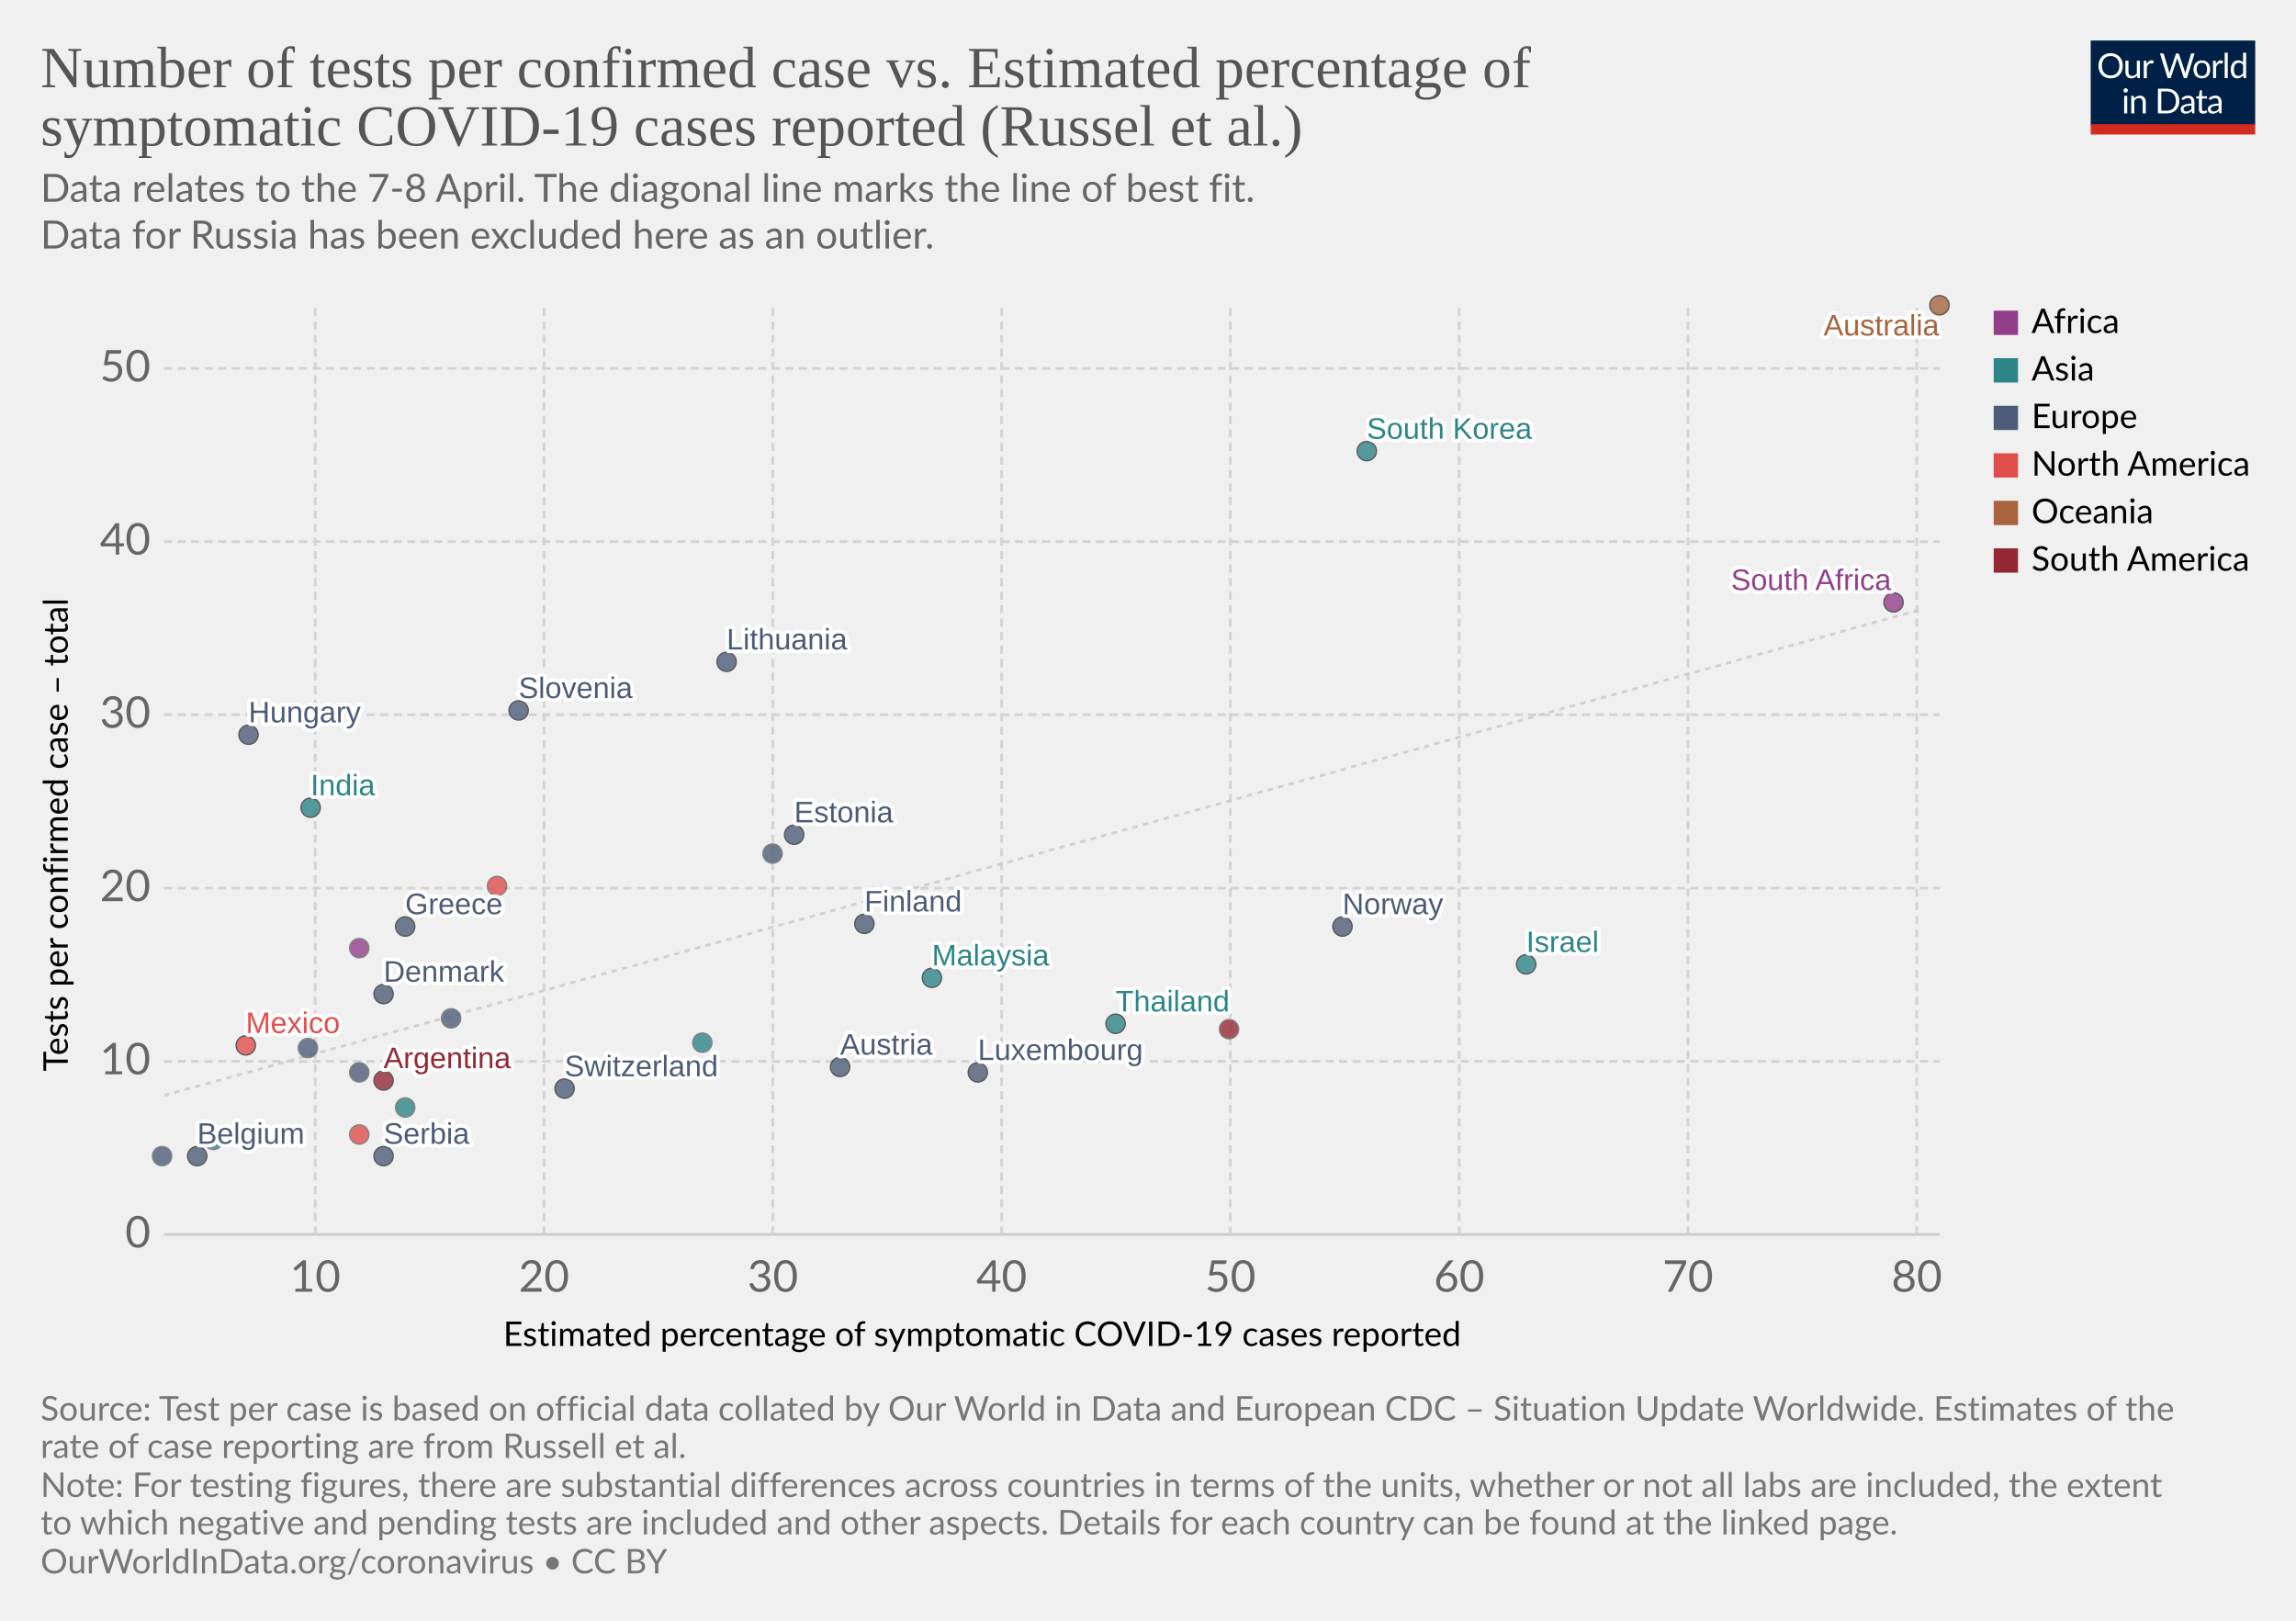
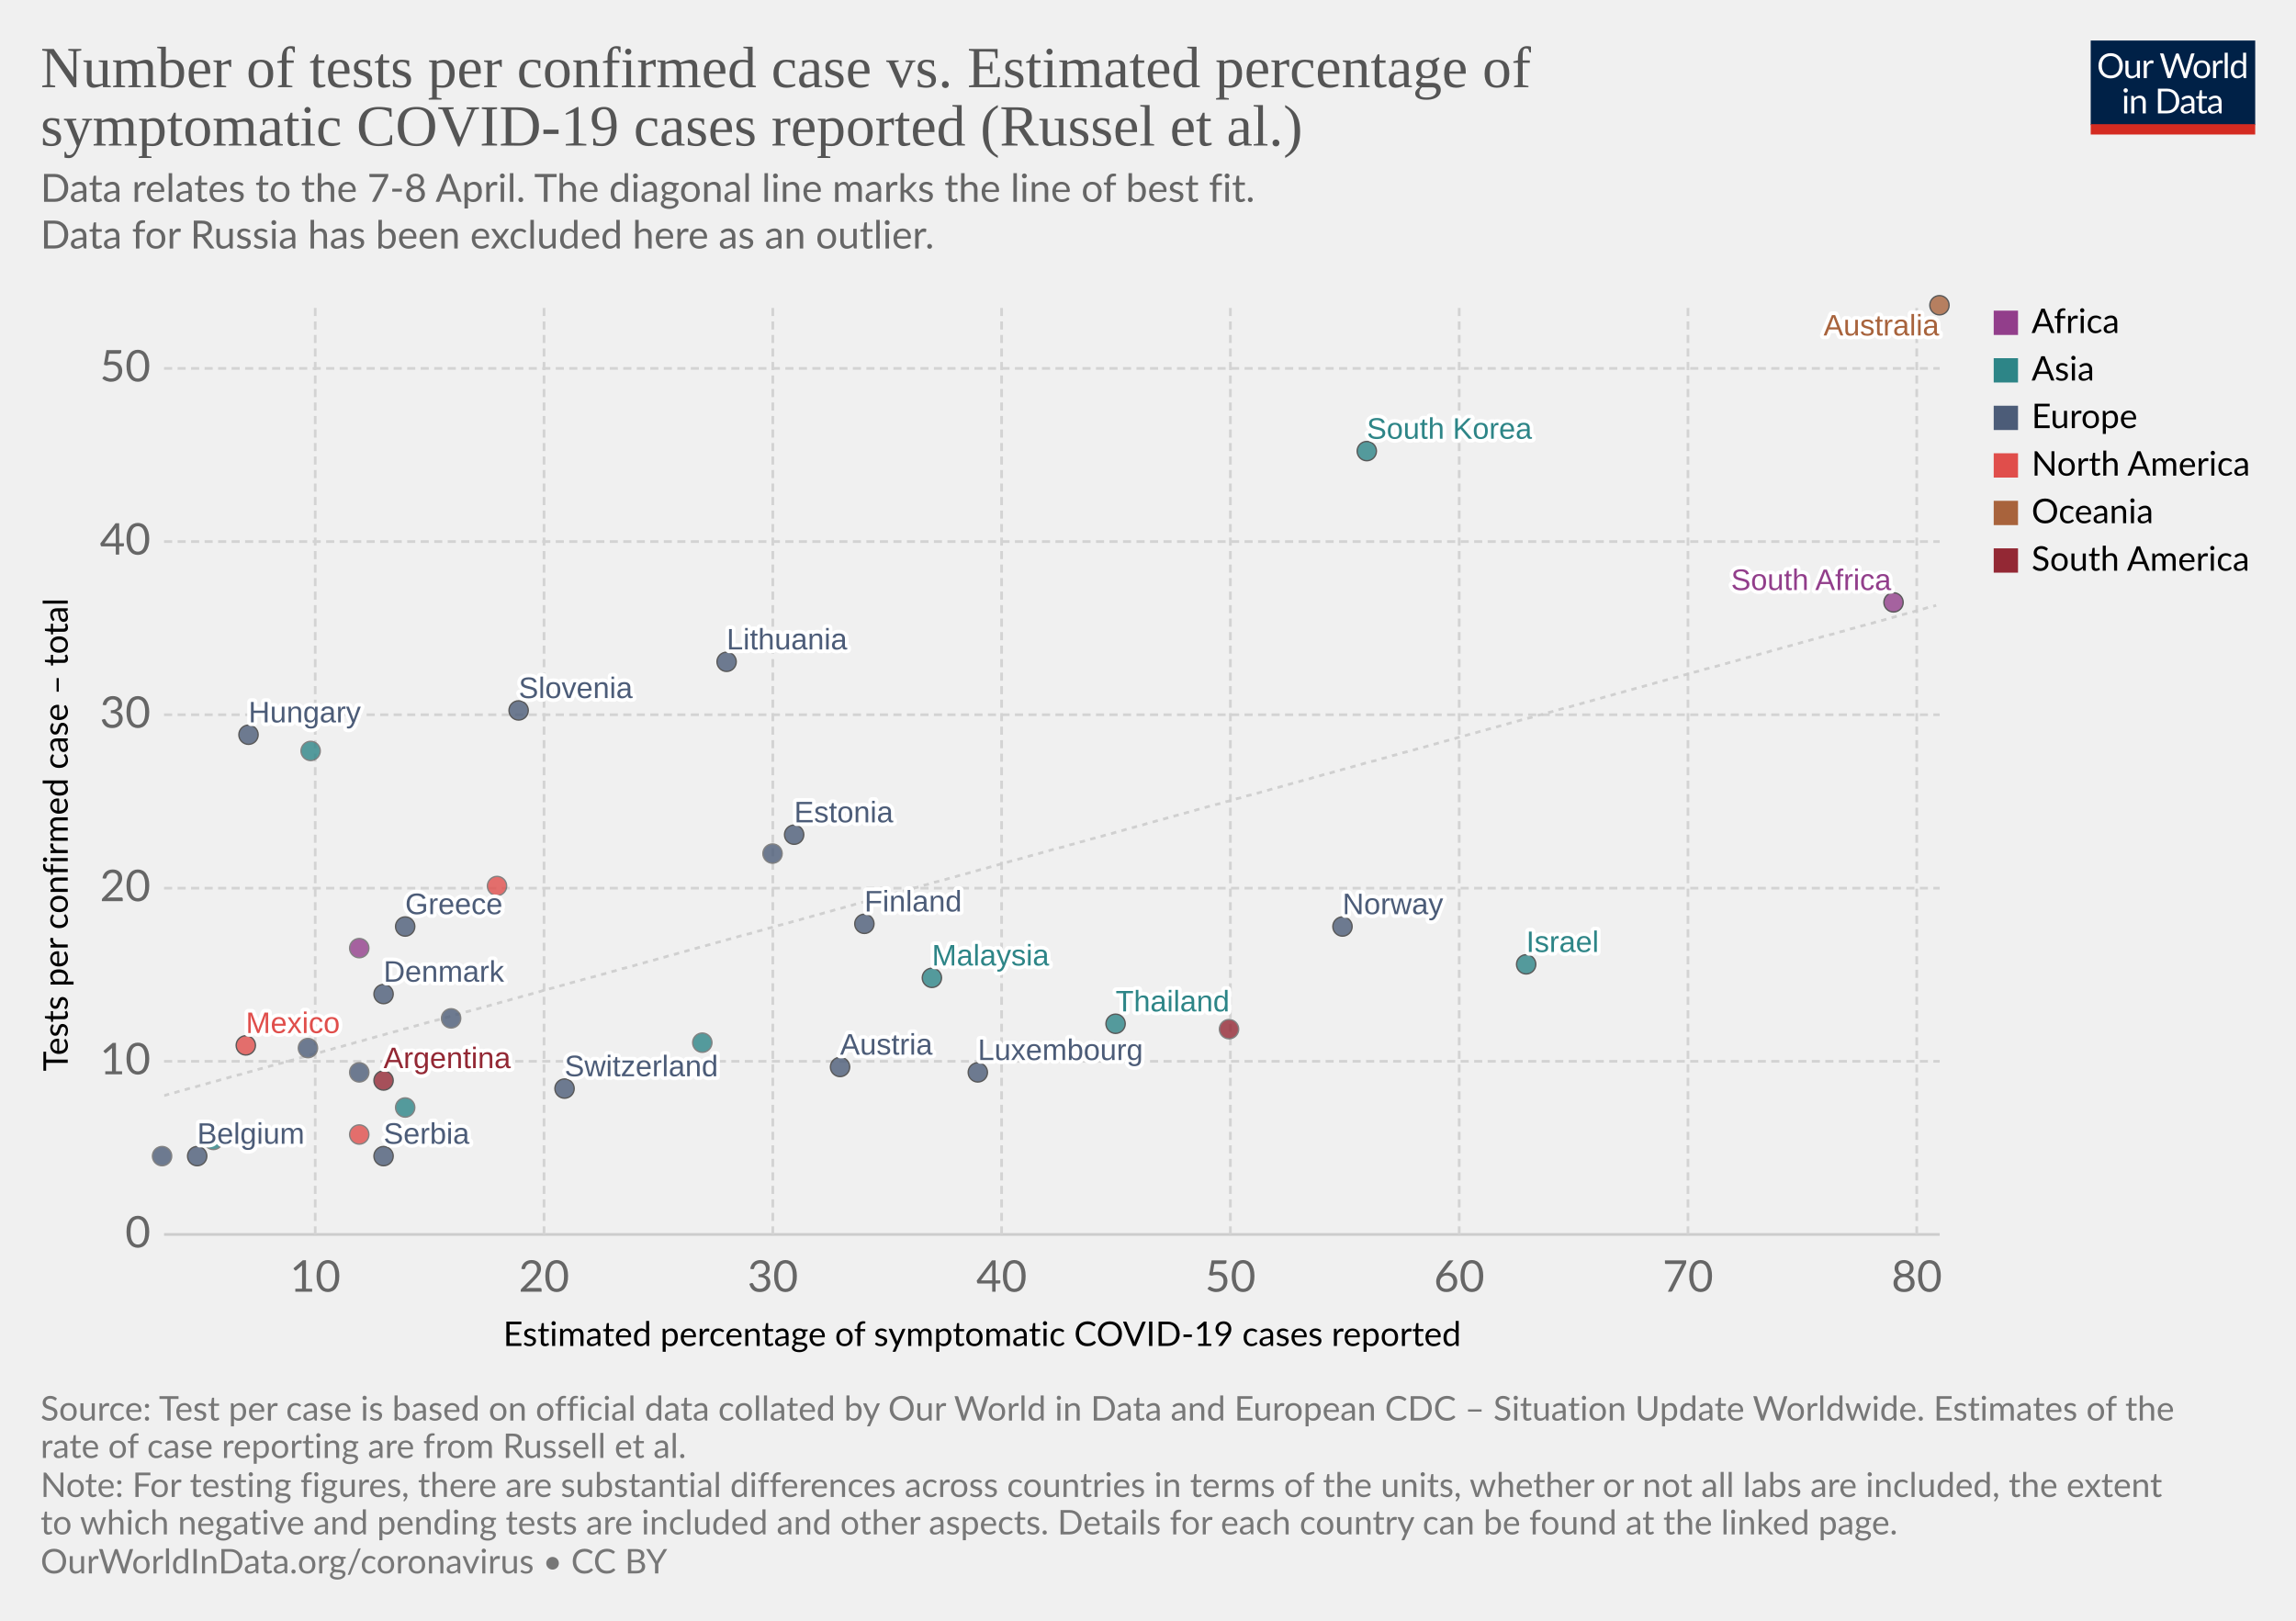
<svg xmlns="http://www.w3.org/2000/svg" version="1.1" style="background-color:#fff;-webkit-font-smoothing:antialiased" width="850" height="600" viewBox="0 0 850 600" font-family="Lato,'Helvetica Neue',Helvetica,Arial,sans-serif" font-size="18" text-rendering="optimizeLegibility">
  <g class="HeaderView">
    <g transform="matrix(.29 0 0 .29 774 15)">
      <svg width="210" height="120" viewBox="0 0 210 120" fill="none">
        <g clip-path="url(#clip0)">
          <path d="M0 0h210v107.89H0V0z" fill="#002147" />
          <path d="M40.98 32.25c0 2.36-.38 4.53-1.12 6.51a14.26 14.26 0 01-8.1 8.4c-1.9.78-4.02 1.17-6.34 1.17a16.6 16.6 0 01-6.33-1.17 14.31 14.31 0 01-8.08-8.4 18.29 18.29 0 01-1.12-6.51c0-2.36.38-4.53 1.12-6.5a14.32 14.32 0 018.07-8.44c1.92-.8 4.03-1.19 6.34-1.19 2.32 0 4.43.4 6.34 1.19 1.92.8 3.56 1.9 4.93 3.34a14.87 14.87 0 013.17 5.1 18.1 18.1 0 011.12 6.5zm-4.38 0c0-1.94-.26-3.68-.8-5.22a10.91 10.91 0 00-2.24-3.89 9.68 9.68 0 00-3.52-2.46 11.95 11.95 0 00-4.62-.86c-1.68 0-3.21.28-4.6.86a9.88 9.88 0 00-3.54 2.46 10.91 10.91 0 00-2.24 3.9c-.53 1.53-.8 3.27-.8 5.2 0 1.94.27 3.68.8 5.22a11.17 11.17 0 002.24 3.9 10.01 10.01 0 003.55 2.44c1.38.56 2.9.83 4.6.83 1.7 0 3.24-.27 4.61-.83a9.8 9.8 0 003.52-2.44 11.17 11.17 0 002.25-3.9c.53-1.54.8-3.28.8-5.21zm26.22-6.54V48H60.5c-.56 0-.9-.27-1.05-.81l-.31-2.4a12.45 12.45 0 01-3.26 2.6c-1.2.64-2.58.96-4.13.96-1.22 0-2.3-.2-3.24-.6a6.52 6.52 0 01-2.33-1.7 7.37 7.37 0 01-1.43-2.67c-.3-1.04-.46-2.2-.46-3.45V25.7h3.91v14.22c0 1.68.38 2.99 1.15 3.91.77.93 1.96 1.39 3.54 1.39 1.16 0 2.24-.27 3.23-.82a10.42 10.42 0 002.8-2.28V25.7h3.91zm8.61 4.47a9.94 9.94 0 012.6-3.56 5.64 5.64 0 013.76-1.3c.47 0 .92.05 1.34.15.44.1.83.27 1.17.49l-.3 2.92c-.09.37-.3.55-.66.55-.2 0-.5-.04-.9-.13a6.21 6.21 0 00-3.24.18c-.54.2-1.03.5-1.47.92-.42.4-.81.9-1.17 1.5-.33.58-.64 1.26-.92 2.02V48H67.7V25.71h2.25c.42 0 .72.08.88.25.16.16.27.44.33.83l.26 3.39zm61.16-13.7L122.75 48h-3.82l-7.99-24.05a21.95 21.95 0 01-.42-1.58 38.36 38.36 0 01-.44 1.58L102.05 48h-3.83L88.4 16.47h3.54c.38 0 .7.1.95.29.26.2.43.43.5.73l6.52 21.9c.1.4.2.83.28 1.28.1.46.2.94.29 1.46l.3-1.46c.12-.47.25-.9.38-1.27l7.41-21.91c.1-.25.26-.48.51-.69.27-.22.58-.33.95-.33h1.23c.38 0 .69.1.92.29.24.2.41.43.53.73l7.4 21.9a28.4 28.4 0 01.68 2.62 29.52 29.52 0 01.52-2.61l6.54-21.91c.07-.27.23-.5.48-.7.27-.21.58-.32.95-.32h3.32zm9.35 8.88c1.63 0 3.1.27 4.4.82a9.43 9.43 0 015.46 5.94c.5 1.4.74 2.98.74 4.73 0 1.76-.25 3.34-.74 4.75a9.43 9.43 0 01-5.46 5.92c-1.3.52-2.77.79-4.4.79-1.64 0-3.12-.27-4.44-.8a9.42 9.42 0 01-3.35-2.3c-.92-1-1.63-2.2-2.13-3.61-.49-1.41-.73-3-.73-4.75s.24-3.33.73-4.73c.5-1.43 1.2-2.64 2.13-3.63a9.4 9.4 0 013.35-2.31c1.32-.55 2.8-.82 4.44-.82zm0 19.89c2.2 0 3.84-.73 4.93-2.2 1.08-1.48 1.63-3.54 1.63-6.18 0-2.66-.55-4.72-1.63-6.2-1.09-1.49-2.73-2.23-4.93-2.23-1.12 0-2.09.2-2.93.57a5.7 5.7 0 00-2.06 1.65 7.5 7.5 0 00-1.24 2.67c-.26 1.04-.4 2.22-.4 3.54 0 2.64.55 4.7 1.64 6.18 1.1 1.47 2.76 2.2 4.99 2.2zm17.97-15.07a9.94 9.94 0 012.6-3.56 5.64 5.64 0 013.76-1.3c.47 0 .91.05 1.34.15.44.1.83.27 1.16.49l-.28 2.92c-.09.37-.31.55-.66.55-.2 0-.5-.04-.9-.13a6.2 6.2 0 00-3.24.18c-.54.2-1.03.5-1.47.92-.43.4-.82.9-1.17 1.5a13.1 13.1 0 00-.92 2.02V48h-3.94V25.71h2.24c.43 0 .72.08.88.25.17.16.28.44.33.83l.27 3.39zm15.04-14.59V48h-3.92V15.6h3.92zm19.55 15.43a6.22 6.22 0 00-2.38-2.05 6.7 6.7 0 00-2.86-.6c-2.07 0-3.66.75-4.77 2.23-1.12 1.48-1.68 3.6-1.68 6.33 0 1.46.13 2.7.38 3.74a7.29 7.29 0 001.1 2.56 4.35 4.35 0 001.78 1.45c.7.3 1.5.46 2.4.46 1.29 0 2.41-.3 3.36-.88a9.6 9.6 0 002.67-2.49V31.02zm3.91-15.43V48h-2.33c-.56 0-.9-.27-1.06-.81l-.35-2.71a12.13 12.13 0 01-3.25 2.77 8.28 8.28 0 01-4.23 1.06 7.31 7.31 0 01-6.14-2.9c-.73-.96-1.3-2.15-1.69-3.57a18.35 18.35 0 01.07-9.48 11.29 11.29 0 011.89-3.7 8.7 8.7 0 017.06-3.34 7.96 7.96 0 016.12 2.62V15.59h3.91zM46.61 70.71V93H42.7V70.71h3.91zm.84-7c0 .39-.08.75-.24 1.09a2.81 2.81 0 01-1.52 1.47 2.67 2.67 0 01-2.16 0 2.9 2.9 0 01-1.45-1.47 2.67 2.67 0 010-2.16c.15-.35.35-.65.6-.9.25-.27.53-.47.85-.62a2.67 2.67 0 012.16 0c.35.15.65.35.9.62.27.25.47.55.62.9.16.34.24.7.24 1.08zm7.97 10.24c.49-.54 1-1.04 1.54-1.48a9.85 9.85 0 013.66-1.84 8.96 8.96 0 015.43.35c.94.4 1.72.97 2.33 1.71a7.36 7.36 0 011.43 2.67c.32 1.04.49 2.19.49 3.45V93h-3.94V78.81c0-1.69-.4-3-1.17-3.92-.76-.93-1.93-1.4-3.5-1.4a6.6 6.6 0 00-3.25.83c-1 .56-1.92 1.31-2.77 2.27V93h-3.94V70.71h2.35c.56 0 .9.28 1.04.82l.3 2.42zm57.7 3.3c0 2.36-.37 4.5-1.11 6.44a14.3 14.3 0 01-3.17 4.98 14.1 14.1 0 01-4.93 3.2c-1.9.76-4.02 1.13-6.33 1.13H85.8V61.47h11.77c2.31 0 4.42.39 6.33 1.15a13.8 13.8 0 018.1 8.18 17.75 17.75 0 011.12 6.45zm-4.37 0c0-1.94-.26-3.67-.8-5.2a10.94 10.94 0 00-2.23-3.87 9.57 9.57 0 00-3.53-2.42 12.23 12.23 0 00-4.61-.83h-7.5v24.62h7.5c1.7 0 3.24-.28 4.61-.84a9.7 9.7 0 003.53-2.4 10.94 10.94 0 002.24-3.87c.53-1.53.8-3.26.8-5.2zm19.8 5.72c-1.8.06-3.34.2-4.62.44-1.26.22-2.3.51-3.1.88-.8.36-1.37.8-1.74 1.3-.35.5-.53 1.05-.53 1.67 0 .58.1 1.1.3 1.52a3 3 0 00.76 1.05c.34.27.73.46 1.17.6.45.11.94.17 1.45.17a7.28 7.28 0 003.5-.81 11.95 11.95 0 002.82-2.2v-4.62zm-12.65-9.11a12.73 12.73 0 013.98-2.66c1.43-.59 3-.88 4.73-.88 1.25 0 2.36.2 3.33.61a6.81 6.81 0 013.94 4.38c.33 1.04.5 2.19.5 3.43V93h-1.74a1.8 1.8 0 01-.88-.18c-.2-.13-.36-.38-.48-.74l-.44-2.12c-.59.55-1.16 1.03-1.72 1.46a9.48 9.48 0 01-3.74 1.7c-.69.15-1.46.23-2.3.23-.87 0-1.69-.12-2.45-.35a5.34 5.34 0 01-3.34-2.93 6.64 6.64 0 01-.49-2.64c0-.88.25-1.72.73-2.53a6.33 6.33 0 012.35-2.17c1.09-.63 2.5-1.15 4.25-1.54 1.75-.41 3.89-.65 6.42-.7v-1.75c0-1.73-.37-3.03-1.12-3.91-.75-.9-1.84-1.34-3.28-1.34-.97 0-1.78.12-2.44.37-.64.23-1.2.5-1.7.81l-1.23.82c-.33.23-.67.35-1 .35-.27 0-.5-.07-.69-.2a2.1 2.1 0 01-.48-.53l-.7-1.25zm27.67 19.5c-1.76 0-3.12-.5-4.07-1.48-.94-.98-1.41-2.4-1.41-4.25V74h-2.68a.9.9 0 01-.6-.2c-.16-.14-.24-.36-.24-.66v-1.56l3.65-.46.9-6.89a.9.9 0 01.29-.52.88.88 0 01.62-.22H142v7.67h6.44V74H142v13.38c0 .94.22 1.63.68 2.09.45.45 1.04.68 1.76.68a3.21 3.21 0 001.85-.53l.55-.35c.16-.12.3-.18.41-.18.2 0 .4.13.55.38l1.15 1.87a7.45 7.45 0 01-2.44 1.5c-.96.35-1.94.52-2.95.52zm19.68-10.4c-1.8.07-3.34.21-4.62.45-1.26.22-2.3.51-3.1.88-.8.36-1.37.8-1.74 1.3-.35.5-.53 1.05-.53 1.67 0 .58.1 1.1.3 1.52.18.42.44.77.76 1.05.34.27.73.46 1.17.6.45.11.94.17 1.45.17a7.3 7.3 0 003.5-.81 12.04 12.04 0 002.82-2.2v-4.62zm-12.65-9.1a12.72 12.72 0 013.99-2.66c1.42-.59 3-.88 4.72-.88 1.25 0 2.36.2 3.33.61a6.81 6.81 0 013.94 4.38c.33 1.04.5 2.19.5 3.43V93h-1.74a1.8 1.8 0 01-.88-.18c-.2-.13-.36-.38-.48-.74l-.44-2.12c-.59.55-1.16 1.03-1.72 1.46a9.48 9.48 0 01-3.74 1.7c-.69.15-1.46.23-2.3.23-.87 0-1.69-.12-2.45-.35a5.33 5.33 0 01-3.34-2.93 6.62 6.62 0 01-.49-2.64c0-.88.25-1.72.73-2.53a6.33 6.33 0 012.35-2.17c1.09-.63 2.5-1.15 4.25-1.54a31.2 31.2 0 016.42-.7v-1.75c0-1.73-.37-3.03-1.12-3.91-.75-.9-1.84-1.34-3.28-1.34-.97 0-1.78.12-2.44.37-.64.23-1.2.5-1.7.81-.46.3-.87.57-1.22.82-.34.23-.68.35-1.02.35-.26 0-.49-.07-.68-.2a1.88 1.88 0 01-.48-.53l-.7-1.25z" fill="#fff" />
          <path fill="#D42B21" d="M0 106.79h210V120H0z" />
        </g>
        <defs>
          <clipPath id="clip0">
            <path fill="#fff" d="M0 0h210v120H0z" />
          </clipPath>
        </defs>
      </svg>
    </g>
    <a href="https://ourworldindata.org/grapher/number-of-tests-per-confirmed-case-vs-estimated-percentage-of-symptomatic-covid-19-cases-reported-russel-et-al-no-russia" target="_blank" font-family="&quot;Playfair Display&quot;,Georgia,&quot;Times New Roman&quot;,serif">
      <text font-size="21.6" x="15" y="32.3" fill="#555">
        <tspan x="15" y="32.28">Number of tests per confirmed case vs. Estimated percentage of</tspan>
        <tspan x="15" y="53.88">symptomatic COVID-19 cases reported (Russel et al.)</tspan>
      </text>
    </a>
    <text font-size="14.4" x="15" y="74.7" fill="#666">
      <tspan x="15" y="74.72">Data relates to the 7-8 April. The diagonal line marks the line of best fit.</tspan>
      <tspan x="15" y="92"> Data for Russia has been excluded here as an outlier.</tspan>
    </text>
  </g>
  <g class="ScatterPlot">
    <g class="AxisBoxView">
      <g class="HorizontalAxis">
        <text font-size="12.6" x="186.3" y="498.3">
          <tspan x="186.3" y="498.28">Estimated percentage of symptomatic COVID-19 cases reported</tspan>
        </text>
        <text x="116.7" y="478.2" fill="#666" text-anchor="middle" font-size="16.2">10</text>
        <text x="201.4" y="478.2" fill="#666" text-anchor="middle" font-size="16.2">20</text>
        <text x="286.1" y="478.2" fill="#666" text-anchor="middle" font-size="16.2">30</text>
        <text x="370.8" y="478.2" fill="#666" text-anchor="middle" font-size="16.2">40</text>
        <text x="455.5" y="478.2" fill="#666" text-anchor="middle" font-size="16.2">50</text>
        <text x="540.2" y="478.2" fill="#666" text-anchor="middle" font-size="16.2">60</text>
        <text x="624.9" y="478.2" fill="#666" text-anchor="middle" font-size="16.2">70</text>
        <text x="709.6" y="478.2" fill="#666" text-anchor="middle" font-size="16.2">80</text>
      </g>
      <g class="VerticalAxis">
        <text font-size="12.6" x="-396.6" y="25.1" transform="rotate(-90)">
          <tspan x="-396.59" y="25.08">Tests per confirmed case – total</tspan>
        </text>
        <text x="55.74" y="457" fill="#666" dominant-baseline="middle" text-anchor="end" font-size="16.2">0</text>
        <text x="55.74" y="392.9" fill="#666" dominant-baseline="middle" text-anchor="end" font-size="16.2">10</text>
        <text x="55.74" y="328.8" fill="#666" dominant-baseline="middle" text-anchor="end" font-size="16.2">20</text>
        <text x="55.74" y="264.6" fill="#666" dominant-baseline="middle" text-anchor="end" font-size="16.2">30</text>
        <text x="55.74" y="200.5" fill="#666" dominant-baseline="middle" text-anchor="end" font-size="16.2">40</text>
        <text x="55.74" y="136.4" fill="#666" dominant-baseline="middle" text-anchor="end" font-size="16.2">50</text>
      </g>
      <g class="AxisGridLines horizontalLines">
        <path stroke="#ccc" d="M60.74 457h657.35" />
        <path stroke="#d3d3d3" stroke-dasharray="3,2" d="M60.74 392.9h657.35M60.74 328.8h657.35M60.74 264.6h657.35M60.74 200.5h657.35M60.74 136.4h657.35" />
      </g>
      <g class="AxisGridLines verticalLines" stroke="#d3d3d3" stroke-dasharray="3,2">
        <path d="M116.7 457V113.2M201.4 457V113.2M286.1 457V113.2M370.8 457V113.2M455.5 457V113.2M540.2 457V113.2M624.9 457V113.2M709.6 457V113.2" />
      </g>
    </g>
    <g>
      <defs>
        <clipPath id="a">
          <path d="M60.74 113.2h657.35V457H60.74z" />
        </clipPath>
      </defs>
-       <path d="M60.7 405.6l6.6-1.9 6.6-1.8 6.6-1.8 6.5-1.8 6.6-1.8 6.6-1.9 6.6-1.8 6.5-1.8 6.6-1.8 6.6-1.8 6.6-1.8 6.5-1.9 6.6-1.8 6.6-1.8 6.5-1.8 6.6-1.8 6.6-1.9 6.6-1.8 6.5-1.8 6.6-1.8 6.6-1.8 6.6-1.8 6.5-1.9 6.6-1.8 6.6-1.8 6.6-1.8 6.5-1.8 6.6-1.9 6.6-1.8 6.5-1.8 6.6-1.8 6.6-1.8 6.6-1.8 6.5-1.9 6.6-1.8 6.6-1.8 6.6-1.8 6.5-1.8 6.6-1.9 6.6-1.8 6.6-1.8 6.5-1.8 6.6-1.8 6.6-1.8 6.6-1.9 6.5-1.8 6.6-1.8 6.6-1.8 6.5-1.8 6.6-1.9 6.6-1.8 6.6-1.8 6.5-1.8 6.6-1.8 6.6-1.8 6.6-1.9 6.5-1.8 6.6-1.8 6.6-1.8 6.6-1.8 6.5-1.9 6.6-1.8 6.6-1.8 6.5-1.8 6.6-1.8 6.6-1.8 6.6-1.9 6.5-1.8 6.6-1.8 6.6-1.8 6.6-1.8 6.5-1.9 6.6-1.8 6.6-1.8 6.6-1.8 6.5-1.8 6.6-1.8 6.6-1.9 6.5-1.8 6.6-1.8 6.6-1.8 6.6-1.8 6.5-1.8 6.6-1.9 6.6-1.8 6.6-1.8 6.5-1.8 6.6-1.8 6.6-1.9 6.6-1.8 6.5-1.8 6.6-1.8 6.6-1.8 6.6-1.8 6.5-1.9 6.6-1.8 6.6-1.8 6.5-1.8 6.6-1.8" clip-path="url(#a)" opacity=".9" fill="none" stroke="#ccc" stroke-dasharray="2 2" />
+       <path d="M60.7 405.6l1.4-.4 1.3-.4 1.3-.3 1.3-.4 1.3-.4 1.3-.3 1.3-.4 1.4-.4 1.3-.3 1.3-.4 1.3-.3 1.3-.4 1.3-.4 1.3-.3 1.4-.4 1.3-.4 1.3-.3 1.3-.4 1.3-.4 1.3-.3 1.4-.4 1.3-.3 1.3-.4 1.3-.4 1.3-.3 1.3-.4 1.3-.4 1.4-.3 1.3-.4 1.3-.4 1.3-.3 1.3-.4 1.3-.3 1.3-.4 1.4-.4 1.3-.3 1.3-.4 1.3-.4 1.3-.3 1.3-.4 1.3-.4 1.4-.3 1.3-.4 1.3-.3 1.3-.4 1.3-.4 1.3-.3 1.3-.4 1.4-.4 1.3-.3 1.3-.4 1.3-.4 1.3-.3 1.3-.4 1.4-.3 1.3-.4 1.3-.4 1.3-.3 1.3-.4 1.3-.4 1.3-.3 1.4-.4 1.3-.4 1.3-.3 1.3-.4 1.3-.3 1.3-.4 1.3-.4 1.4-.3 1.3-.4 1.3-.4 1.3-.3 1.3-.4 1.3-.4 1.3-.3 1.4-.4 1.3-.3 1.3-.4 1.3-.4 1.3-.3 1.3-.4 1.3-.4 1.4-.3 1.3-.4 1.3-.4 1.3-.3 1.3-.4 1.3-.3 1.4-.4 1.3-.4 1.3-.3 1.3-.4 1.3-.4 1.3-.3 1.3-.4 1.4-.4 1.3-.3 1.3-.4 1.3-.3 1.3-.4 1.3-.4 1.3-.3 1.4-.4 1.3-.4 1.3-.3 1.3-.4 1.3-.4 1.3-.3 1.3-.4 1.4-.3 1.3-.4 1.3-.4 1.3-.3 1.3-.4 1.3-.4 1.3-.3 1.4-.4 1.3-.4 1.3-.3 1.3-.4 1.3-.3 1.3-.4 1.4-.4 1.3-.3 1.3-.4 1.3-.4 1.3-.3 1.3-.4 1.3-.4 1.4-.3 1.3-.4 1.3-.3 1.3-.4 1.3-.4 1.3-.3 1.3-.4 1.4-.4 1.3-.3 1.3-.4 1.3-.4 1.3-.3 1.3-.4 1.3-.3 1.4-.4 1.3-.4 1.3-.3 1.3-.4 1.3-.4 1.3-.3 1.3-.4 1.4-.4 1.3-.3 1.3-.4 1.3-.3 1.3-.4 1.3-.4 1.4-.3 1.3-.4 1.3-.4 1.3-.3 1.3-.4 1.3-.4 1.3-.3 1.4-.4 1.3-.3 1.3-.4 1.3-.4 1.3-.3 1.3-.4 1.3-.4 1.4-.3 1.3-.4 1.3-.4 1.3-.3 1.3-.4 1.3-.3 1.3-.4 1.4-.4 1.3-.3 1.3-.4 1.3-.4 1.3-.3 1.3-.4 1.3-.4 1.4-.3 1.3-.4 1.3-.3 1.3-.4 1.3-.4 1.3-.3 1.4-.4 1.3-.4 1.3-.3 1.3-.4 1.3-.4 1.3-.3 1.3-.4 1.4-.3 1.3-.4 1.3-.4 1.3-.3 1.3-.4 1.3-.4 1.3-.3 1.4-.4 1.3-.4 1.3-.3 1.3-.4 1.3-.3 1.3-.4 1.3-.4 1.4-.3 1.3-.4 1.3-.4 1.3-.3 1.3-.4 1.3-.4 1.3-.3 1.4-.4 1.3-.3 1.3-.4 1.3-.4 1.3-.3 1.3-.4 1.4-.4 1.3-.3 1.3-.4 1.3-.4 1.3-.3 1.3-.4 1.3-.3 1.4-.4 1.3-.4 1.3-.3 1.3-.4 1.3-.4 1.3-.3 1.3-.4 1.4-.4 1.3-.3 1.3-.4 1.3-.3 1.3-.4 1.3-.4 1.3-.3 1.4-.4 1.3-.4 1.3-.3 1.3-.4 1.3-.4 1.3-.3 1.3-.4 1.4-.3 1.3-.4 1.3-.4 1.3-.3 1.3-.4 1.3-.4 1.4-.3 1.3-.4 1.3-.4 1.3-.3 1.3-.4 1.3-.3 1.3-.4 1.4-.4 1.3-.3 1.3-.4 1.3-.4 1.3-.3 1.3-.4 1.3-.4 1.4-.3 1.3-.4 1.3-.3 1.3-.4 1.3-.4 1.3-.3 1.3-.4 1.4-.4 1.3-.3 1.3-.4 1.3-.4 1.3-.3 1.3-.4 1.3-.3 1.4-.4 1.3-.4 1.3-.3 1.3-.4 1.3-.4 1.3-.3 1.3-.4 1.4-.4 1.3-.3 1.3-.4 1.3-.3 1.3-.4 1.3-.4 1.4-.3 1.3-.4 1.3-.4 1.3-.3 1.3-.4 1.3-.4 1.3-.3 1.4-.4 1.3-.3 1.3-.4 1.3-.4 1.3-.3 1.3-.4 1.3-.4 1.4-.3 1.3-.4 1.3-.4 1.3-.3 1.3-.4 1.3-.3 1.3-.4 1.4-.4 1.3-.3 1.3-.4 1.3-.4 1.3-.3 1.3-.4 1.3-.4 1.4-.3 1.3-.4 1.3-.3 1.3-.4 1.3-.4 1.3-.3 1.4-.4 1.3-.4 1.3-.3 1.3-.4 1.3-.4 1.3-.3 1.3-.4 1.4-.3 1.3-.4 1.3-.4 1.3-.3 1.3-.4 1.3-.4 1.3-.3 1.4-.4 1.3-.4 1.3-.3 1.3-.4 1.3-.3 1.3-.4 1.3-.4 1.4-.3 1.3-.4 1.3-.4 1.3-.3 1.3-.4 1.3-.4 1.3-.3 1.4-.4 1.3-.3 1.3-.4 1.3-.4 1.3-.3 1.3-.4 1.4-.4 1.3-.3 1.3-.4 1.3-.4 1.3-.3 1.3-.4 1.3-.3 1.4-.4 1.3-.4 1.3-.3 1.3-.4 1.3-.4 1.3-.3 1.3-.4 1.4-.4 1.3-.3 1.3-.4 1.3-.3 1.3-.4 1.3-.4 1.3-.3 1.4-.4 1.3-.4 1.3-.3 1.3-.4 1.3-.4 1.3-.3 1.3-.4 1.4-.3 1.3-.4 1.3-.4 1.3-.3 1.3-.4 1.3-.4 1.4-.3 1.3-.4 1.3-.3 1.3-.4 1.3-.4 1.3-.3 1.3-.4 1.4-.4 1.3-.3 1.3-.4 1.3-.4 1.3-.3 1.3-.4 1.3-.3 1.4-.4 1.3-.4 1.3-.3 1.3-.4 1.3-.4 1.3-.3 1.3-.4 1.4-.4 1.3-.3 1.3-.4 1.3-.3 1.3-.4 1.3-.4 1.3-.3 1.4-.4 1.3-.4 1.3-.3 1.3-.4 1.3-.4 1.3-.3 1.4-.4 1.3-.3 1.3-.4 1.3-.4 1.3-.3 1.3-.4 1.3-.4 1.4-.3 1.3-.4 1.3-.4 1.3-.3 1.3-.4 1.3-.3 1.3-.4 1.4-.4 1.3-.3 1.3-.4 1.3-.4 1.3-.3 1.3-.4 1.3-.4 1.4-.3 1.3-.4 1.3-.3 1.3-.4 1.3-.4 1.3-.3 1.3-.4 1.4-.4 1.3-.3 1.3-.4 1.3-.4 1.3-.3 1.3-.4 1.4-.3 1.3-.4 1.3-.4 1.3-.3 1.3-.4 1.3-.4 1.3-.3 1.4-.4 1.3-.4 1.3-.3 1.3-.4 1.3-.3 1.3-.4 1.3-.4 1.4-.3 1.3-.4 1.3-.4 1.3-.3 1.3-.4 1.3-.4 1.3-.3 1.4-.4 1.3-.3 1.3-.4 1.3-.4 1.3-.3 1.3-.4 1.3-.4 1.4-.3 1.3-.4" clip-path="url(#a)" opacity=".9" fill="none" stroke="#ccc" stroke-dasharray="2 2" />
    </g>
    <g class="PointsWithLabels clickable" clip-path="url(#b)" font-family="Arial, sans-serif">
      <path fill="rgba(255,255,255,0)" d="M60.74 113.2h657.35V457H60.74z" />
      <defs>
        <clipPath id="b">
          <path d="M50.74 103.2h677.35V467H50.74z" />
        </clipPath>
      </defs>
      <g class="key-South-Korea_0">
        <circle cx="506" cy="167" r="3.57" fill="#2D8587" opacity=".8" stroke="#333" stroke-width=".5" />
      </g>
      <g class="key-Finland_0">
        <circle cx="320" cy="342" r="3.57" fill="#4C5C78" opacity=".8" stroke="#333" stroke-width=".5" />
      </g>
      <g class="key-Malaysia_0">
        <circle cx="345" cy="362" r="3.57" fill="#2D8587" opacity=".8" stroke="#333" stroke-width=".5" />
      </g>
      <g class="key-Israel_0">
        <circle cx="565" cy="357" r="3.57" fill="#2D8587" opacity=".8" stroke="#333" stroke-width=".5" />
      </g>
      <g class="key-Austria_0">
        <circle cx="311" cy="395" r="3.57" fill="#4C5C78" opacity=".8" stroke="#333" stroke-width=".5" />
      </g>
      <g class="key-Switzerland_0">
        <circle cx="209" cy="403" r="3.57" fill="#4C5C78" opacity=".8" stroke="#333" stroke-width=".5" />
      </g>
      <g class="key-Norway_0">
        <circle cx="497" cy="343" r="3.57" fill="#4C5C78" opacity=".8" stroke="#333" stroke-width=".5" />
      </g>
      <g class="key-Denmark_0">
        <circle cx="142" cy="368" r="3.57" fill="#4C5C78" opacity=".8" stroke="#333" stroke-width=".5" />
      </g>
      <g class="key-Estonia_0">
        <circle cx="294" cy="309" r="3.57" fill="#4C5C78" opacity=".8" stroke="#333" stroke-width=".5" />
      </g>
      <g class="key-Lithuania_0">
        <circle cx="269" cy="245" r="3.57" fill="#4C5C78" opacity=".8" stroke="#333" stroke-width=".5" />
      </g>
      <g class="key-Mexico_0">
        <circle cx="91" cy="387" r="3.57" fill="#E04E4B" opacity=".8" stroke="#333" stroke-width=".5" />
      </g>
      <g class="key-Belgium_0">
        <circle cx="73" cy="428" r="3.57" fill="#4C5C78" opacity=".8" stroke="#333" stroke-width=".5" />
      </g>
      <g class="key-Czech-Republic_0">
        <circle cx="286" cy="316" r="3.57" fill="#4C5C78" opacity=".8" stroke="#666" stroke-width=".5" />
      </g>
      <g class="key-Luxembourg_0">
        <circle cx="362" cy="397" r="3.57" fill="#4C5C78" opacity=".8" stroke="#333" stroke-width=".5" />
      </g>
      <g class="key-Greece_0">
        <circle cx="150" cy="343" r="3.57" fill="#4C5C78" opacity=".8" stroke="#333" stroke-width=".5" />
      </g>
      <g class="key-Portugal_0">
        <circle cx="167" cy="377" r="3.57" fill="#4C5C78" opacity=".8" stroke="#666" stroke-width=".5" />
      </g>
      <g class="key-Thailand_0">
        <circle cx="413" cy="379" r="3.57" fill="#2D8587" opacity=".8" stroke="#333" stroke-width=".5" />
      </g>
      <g class="key-Argentina_0">
        <circle cx="142" cy="400" r="3.57" fill="#932834" opacity=".8" stroke="#333" stroke-width=".5" />
      </g>
      <g class="key-South-Africa_0">
        <circle cx="701" cy="223" r="3.57" fill="#923E8B" opacity=".8" stroke="#333" stroke-width=".5" />
      </g>
      <g class="key-Hungary_0">
        <circle cx="92" cy="272" r="3.57" fill="#4C5C78" opacity=".8" stroke="#333" stroke-width=".5" />
      </g>
      <g class="key-Serbia_0">
        <circle cx="142" cy="428" r="3.57" fill="#4C5C78" opacity=".8" stroke="#333" stroke-width=".5" />
      </g>
      <g class="key-United-States_0">
        <circle cx="133" cy="420" r="3.57" fill="#E04E4B" opacity=".8" stroke="#666" stroke-width=".5" />
      </g>
      <g class="key-Tunisia_0">
        <circle cx="133" cy="351" r="3.57" fill="#923E8B" opacity=".8" stroke="#666" stroke-width=".5" />
      </g>
      <g class="key-Pakistan_0">
        <circle cx="260" cy="386" r="3.57" fill="#2D8587" opacity=".8" stroke="#666" stroke-width=".5" />
      </g>
      <g class="key-Romania_0">
        <circle cx="114" cy="388" r="3.57" fill="#4C5C78" opacity=".8" stroke="#666" stroke-width=".5" />
      </g>
      <g class="key-Slovenia_0">
        <circle cx="192" cy="263" r="3.57" fill="#4C5C78" opacity=".8" stroke="#333" stroke-width=".5" />
      </g>
      <g class="key-India_0">
-         <circle cx="115" cy="299" r="3.57" fill="#2D8587" opacity=".8" stroke="#333" stroke-width=".5" />
+         <circle cx="115" cy="278" r="3.57" fill="#2D8587" opacity=".8" stroke="#666" stroke-width=".5" />
      </g>
      <g class="key-Indonesia_0">
        <circle cx="79" cy="422" r="3.57" fill="#2D8587" opacity=".8" stroke="#666" stroke-width=".5" />
      </g>
      <g class="key-Turkey_0">
        <circle cx="150" cy="410" r="3.57" fill="#2D8587" opacity=".8" stroke="#666" stroke-width=".5" />
      </g>
      <g class="key-Canada_0">
        <circle cx="184" cy="328" r="3.57" fill="#E04E4B" opacity=".8" stroke="#666" stroke-width=".5" />
      </g>
      <g class="key-Ireland_0">
        <circle cx="133" cy="397" r="3.57" fill="#4C5C78" opacity=".8" stroke="#666" stroke-width=".5" />
      </g>
      <g class="key-Australia_0">
        <circle cx="718" cy="113" r="3.57" fill="#A8633C" opacity=".8" stroke="#333" stroke-width=".5" />
      </g>
      <g class="key-United-Kingdom_0">
        <circle cx="60" cy="428" r="3.57" fill="#4C5C78" opacity=".8" stroke="#666" stroke-width=".5" />
      </g>
      <g class="key-Chile_0">
        <circle cx="455" cy="381" r="3.57" fill="#932834" opacity=".8" stroke="#666" stroke-width=".5" />
      </g>
      <g class="backgroundLabels" fill="#333" font-size="11" font-weight="400">
        <text x="506" y="162.43" fill="#fff" stroke="#fff" stroke-linecap="round" stroke-linejoin="round" stroke-width=".25em">South Korea</text>
        <text x="506" y="162.43" fill="#2D8587">South Korea</text>
        <text x="320" y="337.43" fill="#fff" stroke="#fff" stroke-linecap="round" stroke-linejoin="round" stroke-width=".25em">Finland</text>
        <text x="320" y="337.43" fill="#4C5C78">Finland</text>
        <text x="345" y="357.43" fill="#fff" stroke="#fff" stroke-linecap="round" stroke-linejoin="round" stroke-width=".25em">Malaysia</text>
        <text x="345" y="357.43" fill="#2D8587">Malaysia</text>
        <text x="565" y="352.43" fill="#fff" stroke="#fff" stroke-linecap="round" stroke-linejoin="round" stroke-width=".25em">Israel</text>
        <text x="565" y="352.43" fill="#2D8587">Israel</text>
        <text x="311" y="390.43" fill="#fff" stroke="#fff" stroke-linecap="round" stroke-linejoin="round" stroke-width=".25em">Austria</text>
        <text x="311" y="390.43" fill="#4C5C78">Austria</text>
        <text x="209" y="398.43" fill="#fff" stroke="#fff" stroke-linecap="round" stroke-linejoin="round" stroke-width=".25em">Switzerland</text>
        <text x="209" y="398.43" fill="#4C5C78">Switzerland</text>
        <text x="497" y="338.43" fill="#fff" stroke="#fff" stroke-linecap="round" stroke-linejoin="round" stroke-width=".25em">Norway</text>
        <text x="497" y="338.43" fill="#4C5C78">Norway</text>
        <text x="142" y="363.43" fill="#fff" stroke="#fff" stroke-linecap="round" stroke-linejoin="round" stroke-width=".25em">Denmark</text>
        <text x="142" y="363.43" fill="#4C5C78">Denmark</text>
        <text x="294" y="304.43" fill="#fff" stroke="#fff" stroke-linecap="round" stroke-linejoin="round" stroke-width=".25em">Estonia</text>
        <text x="294" y="304.43" fill="#4C5C78">Estonia</text>
        <text x="269" y="240.43" fill="#fff" stroke="#fff" stroke-linecap="round" stroke-linejoin="round" stroke-width=".25em">Lithuania</text>
        <text x="269" y="240.43" fill="#4C5C78">Lithuania</text>
        <text x="91" y="382.43" fill="#fff" stroke="#fff" stroke-linecap="round" stroke-linejoin="round" stroke-width=".25em">Mexico</text>
        <text x="91" y="382.43" fill="#E04E4B">Mexico</text>
        <text x="73" y="423.43" fill="#fff" stroke="#fff" stroke-linecap="round" stroke-linejoin="round" stroke-width=".25em">Belgium</text>
        <text x="73" y="423.43" fill="#4C5C78">Belgium</text>
        <text x="362" y="392.43" fill="#fff" stroke="#fff" stroke-linecap="round" stroke-linejoin="round" stroke-width=".25em">Luxembourg</text>
        <text x="362" y="392.43" fill="#4C5C78">Luxembourg</text>
        <text x="150" y="338.43" fill="#fff" stroke="#fff" stroke-linecap="round" stroke-linejoin="round" stroke-width=".25em">Greece</text>
        <text x="150" y="338.43" fill="#4C5C78">Greece</text>
        <text x="413" y="374.43" fill="#fff" stroke="#fff" stroke-linecap="round" stroke-linejoin="round" stroke-width=".25em">Thailand</text>
        <text x="413" y="374.43" fill="#2D8587">Thailand</text>
        <text x="142" y="395.43" fill="#fff" stroke="#fff" stroke-linecap="round" stroke-linejoin="round" stroke-width=".25em">Argentina</text>
        <text x="142" y="395.43" fill="#932834">Argentina</text>
        <text x="640.83" y="218.43" fill="#fff" stroke="#fff" stroke-linecap="round" stroke-linejoin="round" stroke-width=".25em">South Africa</text>
        <text x="640.83" y="218.43" fill="#923E8B">South Africa</text>
        <text x="92" y="267.43" fill="#fff" stroke="#fff" stroke-linecap="round" stroke-linejoin="round" stroke-width=".25em">Hungary</text>
        <text x="92" y="267.43" fill="#4C5C78">Hungary</text>
        <text x="142" y="423.43" fill="#fff" stroke="#fff" stroke-linecap="round" stroke-linejoin="round" stroke-width=".25em">Serbia</text>
        <text x="142" y="423.43" fill="#4C5C78">Serbia</text>
        <text x="192" y="258.43" fill="#fff" stroke="#fff" stroke-linecap="round" stroke-linejoin="round" stroke-width=".25em">Slovenia</text>
        <text x="192" y="258.43" fill="#4C5C78">Slovenia</text>
-         <text x="115" y="294.43" fill="#fff" stroke="#fff" stroke-linecap="round" stroke-linejoin="round" stroke-width=".25em">India</text>
-         <text x="115" y="294.43" fill="#2D8587">India</text>
        <text x="675.1" y="124.2" fill="#fff" stroke="#fff" stroke-linecap="round" stroke-linejoin="round" stroke-width=".25em">Australia</text>
        <text x="675.1" y="124.2" fill="#A8633C">Australia</text>
      </g>
    </g>
    <g class="ScatterColorLegend clickable" cursor="pointer">
      <g class="legendMark">
        <path fill="#923E8B" d="M738.09 115h9v9h-9z" />
        <text font-size="12.6" x="752.1" y="123.3">
          <tspan x="752.09" y="123.28">Africa</tspan>
        </text>
      </g>
      <g class="legendMark">
        <path fill="#2D8587" d="M738.09 132.6h9v9h-9z" />
        <text font-size="12.6" x="752.1" y="140.9">
          <tspan x="752.09" y="140.88">Asia</tspan>
        </text>
      </g>
      <g class="legendMark">
        <path fill="#4C5C78" d="M738.09 150.2h9v9h-9z" />
        <text font-size="12.6" x="752.1" y="158.5">
          <tspan x="752.09" y="158.48">Europe</tspan>
        </text>
      </g>
      <g class="legendMark">
        <path fill="#E04E4B" d="M738.09 167.8h9v9h-9z" />
        <text font-size="12.6" x="752.1" y="176.1">
          <tspan x="752.09" y="176.08">North America</tspan>
        </text>
      </g>
      <g class="legendMark">
        <path fill="#A8633C" d="M738.09 185.4h9v9h-9z" />
        <text font-size="12.6" x="752.1" y="193.7">
          <tspan x="752.09" y="193.68">Oceania</tspan>
        </text>
      </g>
      <g class="legendMark">
        <path fill="#932834" d="M738.09 203h9v9h-9z" />
        <text font-size="12.6" x="752.1" y="211.3">
          <tspan x="752.09" y="211.28">South America</tspan>
        </text>
      </g>
    </g>
  </g>
  <g class="SourcesFooter" fill="#777">
    <g class="clickable" fill="#777">
      <text font-size="12.6" x="15" y="525.9">
        <tspan x="15" y="525.88">Source: Test per case is based on official data collated by Our World in Data and European CDC – Situation Update Worldwide. Estimates of the</tspan>
        <tspan x="15" y="539.74">rate of case reporting are from Russell et al.</tspan>
      </text>
    </g>
    <text font-size="12.6" x="15" y="554.2">
      <tspan x="15" y="554.18">Note: For testing figures, there are substantial differences across countries in terms of the units, whether or not all labs are included, the extent</tspan>
      <tspan x="15" y="568.04">to which negative and pending tests are included and other aspects. Details for each country can be found at the linked page.</tspan>
    </text>
    <text font-size="12.6" x="15" y="582.5">
      <tspan x="15" y="582.48">
        <a target="_blank" href="https://ourworldindata.org/coronavirus" fill="#777">OurWorldInData.org/coronavirus</a> • <a class="cclogo" href="http://creativecommons.org/licenses/by/4.0/deed.en_US" target="_blank" fill="#777">CC BY</a>
      </tspan>
    </text>
  </g>
</svg>
